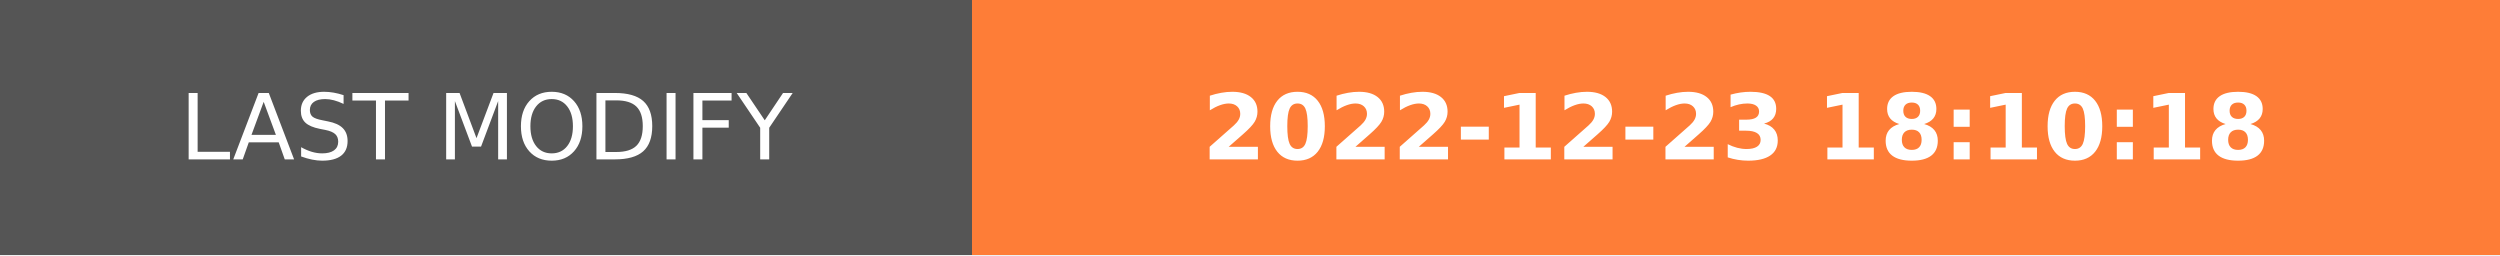
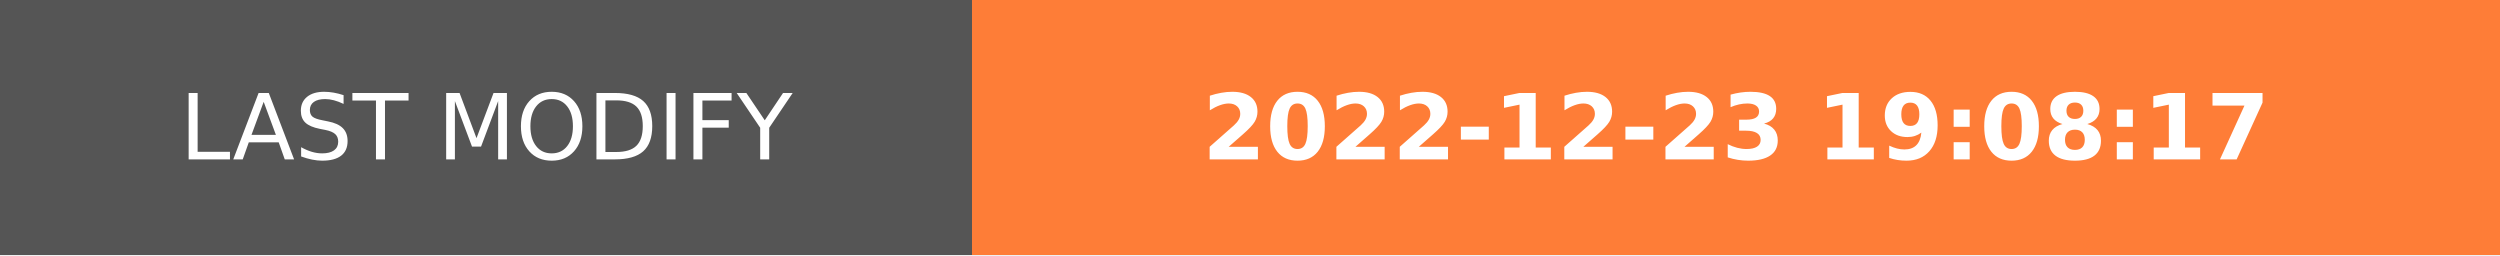
- <svg xmlns="http://www.w3.org/2000/svg" width="274.5" height="28" role="img" aria-label="LAST MODIFY: 2022-12-23 18:10:18">
+ <svg xmlns="http://www.w3.org/2000/svg" width="274.5" height="28" role="img" aria-label="LAST MODIFY: 2022-12-23 19:08:17">
  <g shape-rendering="crispEdges">
    <rect width="106.75" height="28" fill="#555" />
    <rect x="106.75" width="167.75" height="28" fill="#fe7d37" />
  </g>
  <g fill="#fff" text-anchor="middle" font-family="Verdana,Geneva,DejaVu Sans,sans-serif" text-rendering="geometricPrecision" font-size="100">
    <text transform="scale(.1)" x="533.75" y="175" textLength="827.5" fill="#fff">LAST MODIFY</text>
-     <text transform="scale(.1)" x="1906.25" y="175" textLength="1437.5" fill="#fff" font-weight="bold">2022-12-23 18:10:18</text>
+     <text transform="scale(.1)" x="1906.25" y="175" textLength="1437.5" fill="#fff" font-weight="bold">2022-12-23 19:08:17</text>
  </g>
</svg>
